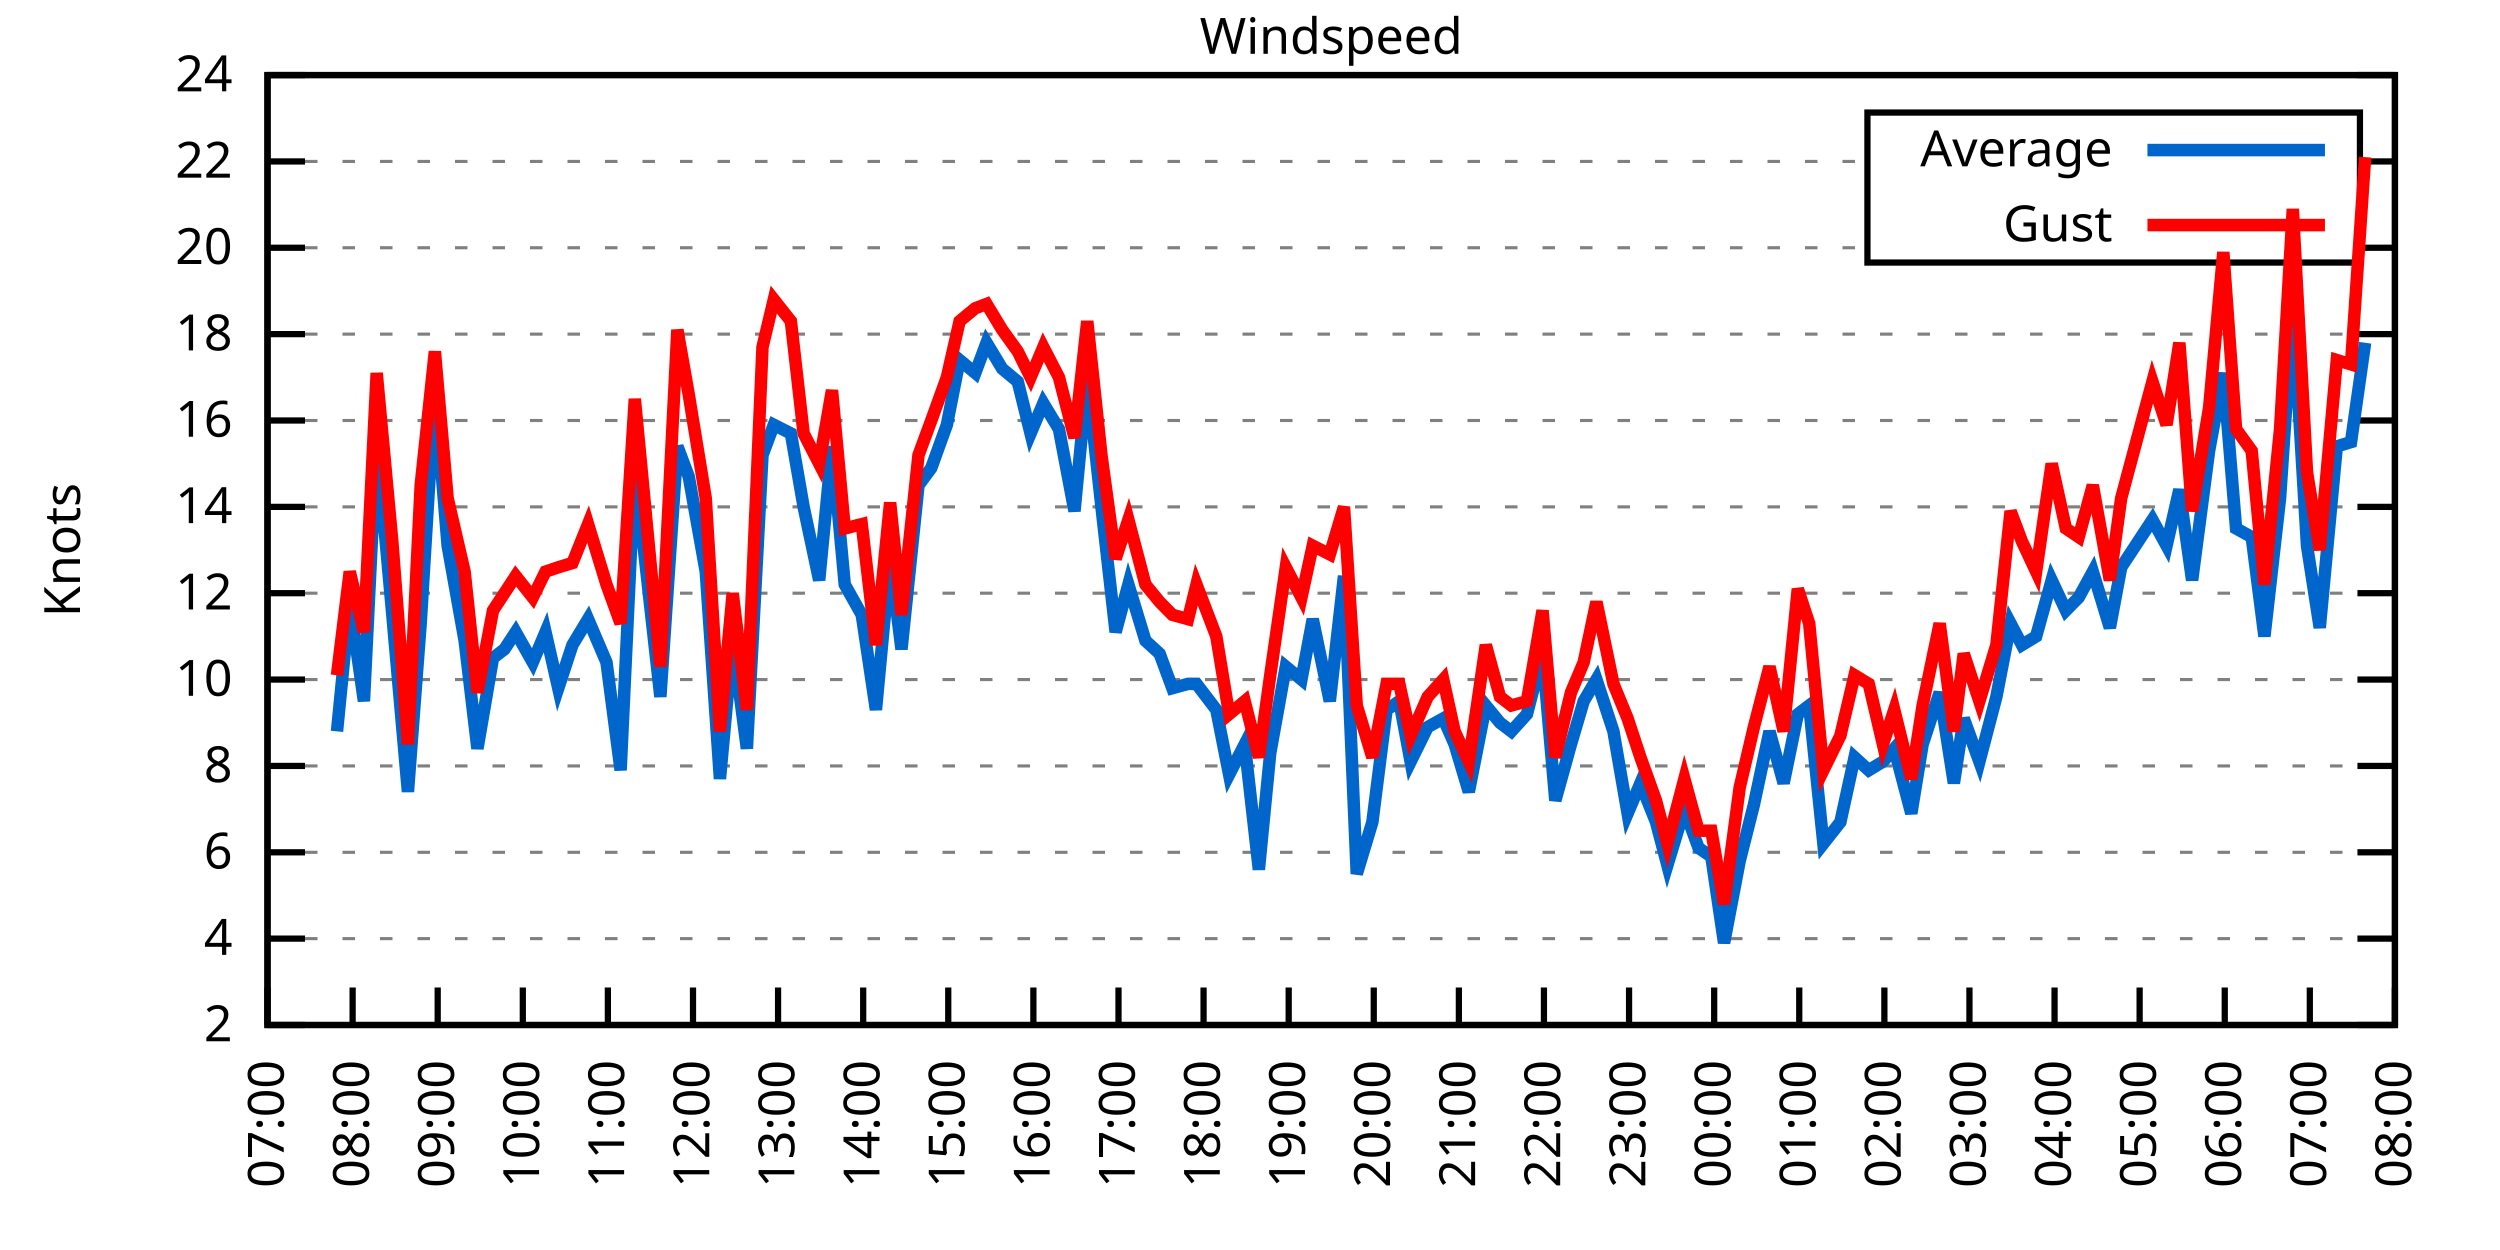
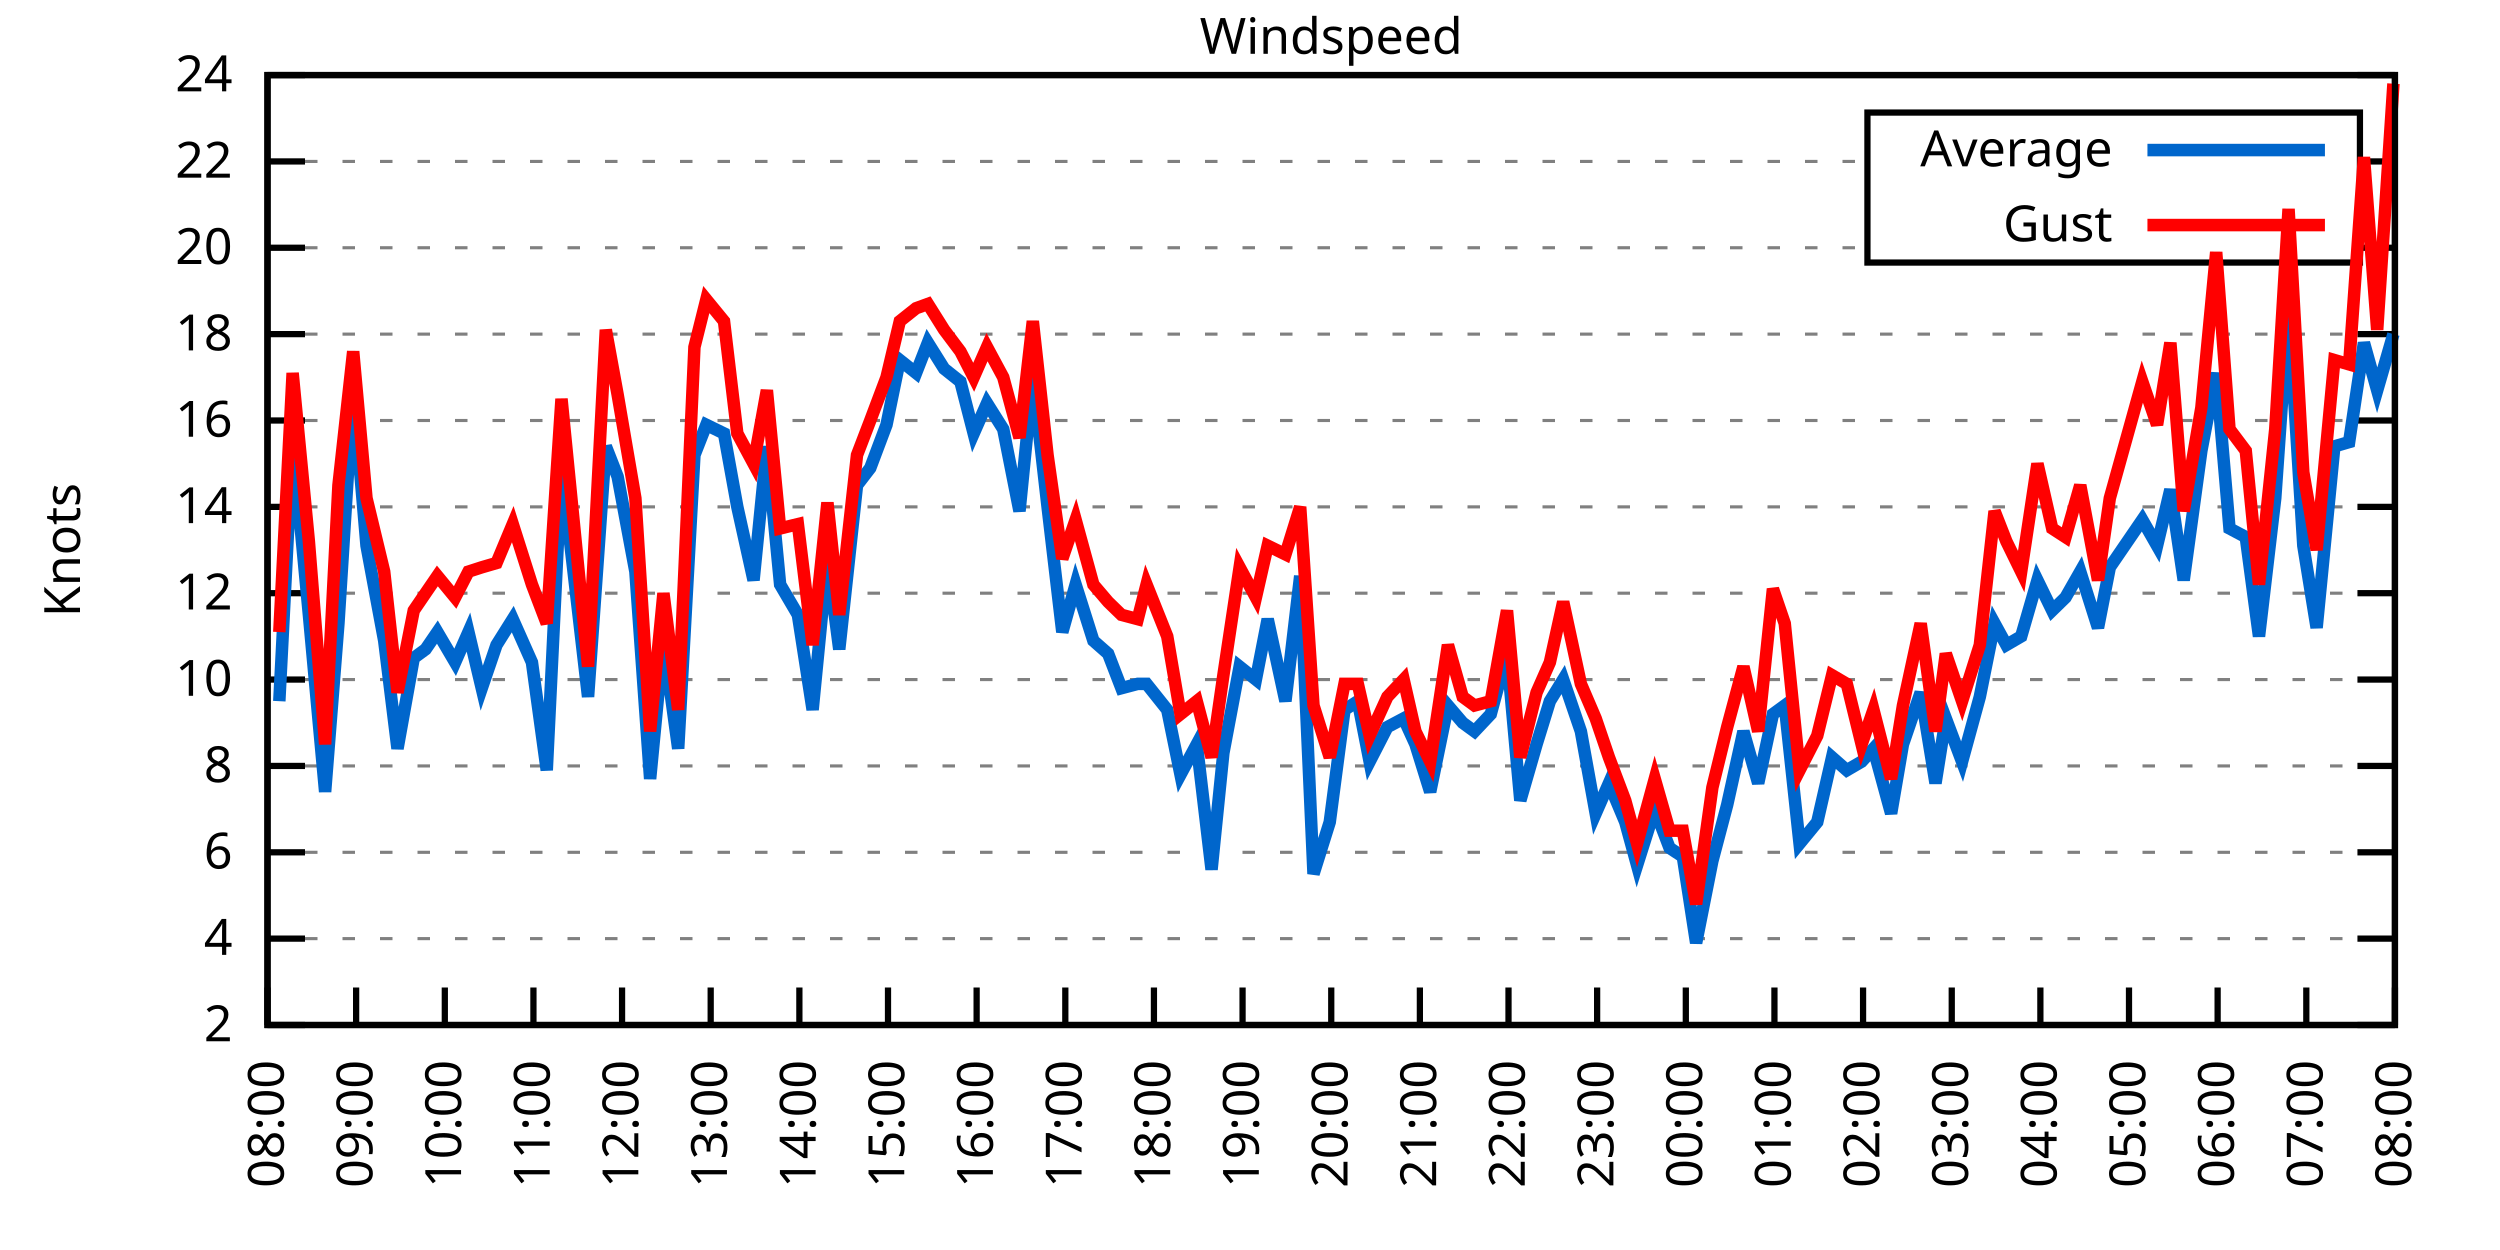
<svg xmlns="http://www.w3.org/2000/svg" xmlns:xlink="http://www.w3.org/1999/xlink" width="400" height="200" viewBox="0 0 400 200">
  <g id="gnuplot_canvas">
    <rect x="0" y="0" width="400" height="200" fill="none" />
    <defs>
      <circle id="gpDot" r="0.5" stroke-width="0.5" stroke="currentColor" />
      <path id="gpPt0" stroke-width="0.333" stroke="currentColor" d="M-1,0 h2 M0,-1 v2" />
      <path id="gpPt1" stroke-width="0.333" stroke="currentColor" d="M-1,-1 L1,1 M1,-1 L-1,1" />
      <path id="gpPt2" stroke-width="0.333" stroke="currentColor" d="M-1,0 L1,0 M0,-1 L0,1 M-1,-1 L1,1 M-1,1 L1,-1" />
      <rect id="gpPt3" stroke-width="0.333" stroke="currentColor" x="-1" y="-1" width="2" height="2" />
      <rect id="gpPt4" stroke-width="0.333" stroke="currentColor" fill="currentColor" x="-1" y="-1" width="2" height="2" />
      <circle id="gpPt5" stroke-width="0.333" stroke="currentColor" cx="0" cy="0" r="1" />
      <use xlink:href="#gpPt5" id="gpPt6" fill="currentColor" stroke="none" />
      <path id="gpPt7" stroke-width="0.333" stroke="currentColor" d="M0,-1.33 L-1.33,0.67 L1.33,0.67 z" />
      <use xlink:href="#gpPt7" id="gpPt8" fill="currentColor" stroke="none" />
      <use xlink:href="#gpPt7" id="gpPt9" stroke="currentColor" transform="rotate(180)" />
      <use xlink:href="#gpPt9" id="gpPt10" fill="currentColor" stroke="none" />
      <use xlink:href="#gpPt3" id="gpPt11" stroke="currentColor" transform="rotate(45)" />
      <use xlink:href="#gpPt11" id="gpPt12" fill="currentColor" stroke="none" />
      <path id="gpPt13" stroke-width="0.333" stroke="currentColor" d="M0,1.330 L1.265,0.411 L0.782,-1.067 L-0.782,-1.076 L-1.265,0.411 z" />
      <use xlink:href="#gpPt13" id="gpPt14" fill="currentColor" stroke="none" />
      <filter id="textbox" filterUnits="objectBoundingBox" x="0" y="0" height="1" width="1">
        <feFlood flood-color="white" flood-opacity="1" result="bgnd" />
        <feComposite in="SourceGraphic" in2="bgnd" operator="atop" />
      </filter>
      <filter id="greybox" filterUnits="objectBoundingBox" x="0" y="0" height="1" width="1">
        <feFlood flood-color="lightgrey" flood-opacity="1" result="grey" />
        <feComposite in="SourceGraphic" in2="grey" operator="atop" />
      </filter>
    </defs>
    <g fill="none" color="white" stroke="currentColor" stroke-width="1.00" stroke-linecap="butt" stroke-linejoin="miter">
</g>
    <g fill="none" color="black" stroke="currentColor" stroke-width="1.00" stroke-linecap="butt" stroke-linejoin="miter">
      <g stroke="none" shape-rendering="crispEdges">
        <polygon fill="rgb(255, 255, 255)" points="42.80,164.00 383.18,164.00 383.18,12.02 42.80,12.02 " />
      </g>
    </g>
    <g fill="none" color="black" stroke="currentColor" stroke-width="1.00" stroke-linecap="butt" stroke-linejoin="miter">
</g>
    <g fill="none" color="black" stroke="black" stroke-width="0.50" stroke-linecap="butt" stroke-linejoin="miter">
</g>
    <g fill="none" color="gray" stroke="currentColor" stroke-width="0.50" stroke-linecap="butt" stroke-linejoin="miter">
      <path stroke="gray" stroke-dasharray="2,4" class="gridline" d="M42.80,164.00 L383.19,164.00  " />
    </g>
    <g fill="none" color="gray" stroke="gray" stroke-width="1.00" stroke-linecap="butt" stroke-linejoin="miter">
</g>
    <g fill="none" color="black" stroke="currentColor" stroke-width="1.00" stroke-linecap="butt" stroke-linejoin="miter">
      <path stroke="black" d="M42.80,164.00 L48.80,164.00 M383.19,164.00 L377.19,164.00  " />
      <g transform="translate(37.20,166.60)" stroke="none" fill="black" font-family="Sans" font-size="8.00" text-anchor="end">
        <text>
          <tspan font-family="Sans"> 2</tspan>
        </text>
      </g>
    </g>
    <g fill="none" color="black" stroke="currentColor" stroke-width="1.00" stroke-linecap="butt" stroke-linejoin="miter">
</g>
    <g fill="none" color="black" stroke="black" stroke-width="0.50" stroke-linecap="butt" stroke-linejoin="miter">
</g>
    <g fill="none" color="gray" stroke="currentColor" stroke-width="0.50" stroke-linecap="butt" stroke-linejoin="miter">
      <path stroke="gray" stroke-dasharray="2,4" class="gridline" d="M42.80,150.18 L383.19,150.18  " />
    </g>
    <g fill="none" color="gray" stroke="gray" stroke-width="1.00" stroke-linecap="butt" stroke-linejoin="miter">
</g>
    <g fill="none" color="black" stroke="currentColor" stroke-width="1.00" stroke-linecap="butt" stroke-linejoin="miter">
      <path stroke="black" d="M42.80,150.18 L48.80,150.18 M383.19,150.18 L377.19,150.18  " />
      <g transform="translate(37.20,152.78)" stroke="none" fill="black" font-family="Sans" font-size="8.00" text-anchor="end">
        <text>
          <tspan font-family="Sans"> 4</tspan>
        </text>
      </g>
    </g>
    <g fill="none" color="black" stroke="currentColor" stroke-width="1.00" stroke-linecap="butt" stroke-linejoin="miter">
</g>
    <g fill="none" color="black" stroke="black" stroke-width="0.50" stroke-linecap="butt" stroke-linejoin="miter">
</g>
    <g fill="none" color="gray" stroke="currentColor" stroke-width="0.50" stroke-linecap="butt" stroke-linejoin="miter">
      <path stroke="gray" stroke-dasharray="2,4" class="gridline" d="M42.80,136.37 L383.19,136.37  " />
    </g>
    <g fill="none" color="gray" stroke="gray" stroke-width="1.00" stroke-linecap="butt" stroke-linejoin="miter">
</g>
    <g fill="none" color="black" stroke="currentColor" stroke-width="1.00" stroke-linecap="butt" stroke-linejoin="miter">
      <path stroke="black" d="M42.80,136.37 L48.80,136.37 M383.19,136.37 L377.19,136.37  " />
      <g transform="translate(37.20,138.97)" stroke="none" fill="black" font-family="Sans" font-size="8.00" text-anchor="end">
        <text>
          <tspan font-family="Sans"> 6</tspan>
        </text>
      </g>
    </g>
    <g fill="none" color="black" stroke="currentColor" stroke-width="1.00" stroke-linecap="butt" stroke-linejoin="miter">
</g>
    <g fill="none" color="black" stroke="black" stroke-width="0.50" stroke-linecap="butt" stroke-linejoin="miter">
</g>
    <g fill="none" color="gray" stroke="currentColor" stroke-width="0.50" stroke-linecap="butt" stroke-linejoin="miter">
      <path stroke="gray" stroke-dasharray="2,4" class="gridline" d="M42.80,122.55 L383.19,122.55  " />
    </g>
    <g fill="none" color="gray" stroke="gray" stroke-width="1.00" stroke-linecap="butt" stroke-linejoin="miter">
</g>
    <g fill="none" color="black" stroke="currentColor" stroke-width="1.00" stroke-linecap="butt" stroke-linejoin="miter">
      <path stroke="black" d="M42.80,122.55 L48.80,122.55 M383.19,122.55 L377.19,122.55  " />
      <g transform="translate(37.20,125.15)" stroke="none" fill="black" font-family="Sans" font-size="8.00" text-anchor="end">
        <text>
          <tspan font-family="Sans"> 8</tspan>
        </text>
      </g>
    </g>
    <g fill="none" color="black" stroke="currentColor" stroke-width="1.00" stroke-linecap="butt" stroke-linejoin="miter">
</g>
    <g fill="none" color="black" stroke="black" stroke-width="0.50" stroke-linecap="butt" stroke-linejoin="miter">
</g>
    <g fill="none" color="gray" stroke="currentColor" stroke-width="0.50" stroke-linecap="butt" stroke-linejoin="miter">
      <path stroke="gray" stroke-dasharray="2,4" class="gridline" d="M42.80,108.73 L383.19,108.73  " />
    </g>
    <g fill="none" color="gray" stroke="gray" stroke-width="1.00" stroke-linecap="butt" stroke-linejoin="miter">
</g>
    <g fill="none" color="black" stroke="currentColor" stroke-width="1.00" stroke-linecap="butt" stroke-linejoin="miter">
      <path stroke="black" d="M42.80,108.73 L48.80,108.73 M383.19,108.73 L377.19,108.73  " />
      <g transform="translate(37.20,111.33)" stroke="none" fill="black" font-family="Sans" font-size="8.00" text-anchor="end">
        <text>
          <tspan font-family="Sans"> 10</tspan>
        </text>
      </g>
    </g>
    <g fill="none" color="black" stroke="currentColor" stroke-width="1.00" stroke-linecap="butt" stroke-linejoin="miter">
</g>
    <g fill="none" color="black" stroke="black" stroke-width="0.50" stroke-linecap="butt" stroke-linejoin="miter">
</g>
    <g fill="none" color="gray" stroke="currentColor" stroke-width="0.50" stroke-linecap="butt" stroke-linejoin="miter">
      <path stroke="gray" stroke-dasharray="2,4" class="gridline" d="M42.80,94.91 L383.19,94.91  " />
    </g>
    <g fill="none" color="gray" stroke="gray" stroke-width="1.00" stroke-linecap="butt" stroke-linejoin="miter">
</g>
    <g fill="none" color="black" stroke="currentColor" stroke-width="1.00" stroke-linecap="butt" stroke-linejoin="miter">
      <path stroke="black" d="M42.80,94.91 L48.80,94.91 M383.19,94.91 L377.19,94.91  " />
      <g transform="translate(37.20,97.51)" stroke="none" fill="black" font-family="Sans" font-size="8.00" text-anchor="end">
        <text>
          <tspan font-family="Sans"> 12</tspan>
        </text>
      </g>
    </g>
    <g fill="none" color="black" stroke="currentColor" stroke-width="1.00" stroke-linecap="butt" stroke-linejoin="miter">
</g>
    <g fill="none" color="black" stroke="black" stroke-width="0.50" stroke-linecap="butt" stroke-linejoin="miter">
</g>
    <g fill="none" color="gray" stroke="currentColor" stroke-width="0.50" stroke-linecap="butt" stroke-linejoin="miter">
      <path stroke="gray" stroke-dasharray="2,4" class="gridline" d="M42.80,81.10 L383.19,81.10  " />
    </g>
    <g fill="none" color="gray" stroke="gray" stroke-width="1.00" stroke-linecap="butt" stroke-linejoin="miter">
</g>
    <g fill="none" color="black" stroke="currentColor" stroke-width="1.00" stroke-linecap="butt" stroke-linejoin="miter">
      <path stroke="black" d="M42.80,81.10 L48.80,81.10 M383.19,81.10 L377.19,81.10  " />
      <g transform="translate(37.20,83.70)" stroke="none" fill="black" font-family="Sans" font-size="8.00" text-anchor="end">
        <text>
          <tspan font-family="Sans"> 14</tspan>
        </text>
      </g>
    </g>
    <g fill="none" color="black" stroke="currentColor" stroke-width="1.00" stroke-linecap="butt" stroke-linejoin="miter">
</g>
    <g fill="none" color="black" stroke="black" stroke-width="0.50" stroke-linecap="butt" stroke-linejoin="miter">
</g>
    <g fill="none" color="gray" stroke="currentColor" stroke-width="0.50" stroke-linecap="butt" stroke-linejoin="miter">
      <path stroke="gray" stroke-dasharray="2,4" class="gridline" d="M42.80,67.28 L383.19,67.28  " />
    </g>
    <g fill="none" color="gray" stroke="gray" stroke-width="1.00" stroke-linecap="butt" stroke-linejoin="miter">
</g>
    <g fill="none" color="black" stroke="currentColor" stroke-width="1.00" stroke-linecap="butt" stroke-linejoin="miter">
      <path stroke="black" d="M42.80,67.28 L48.80,67.28 M383.19,67.28 L377.19,67.28  " />
      <g transform="translate(37.20,69.88)" stroke="none" fill="black" font-family="Sans" font-size="8.00" text-anchor="end">
        <text>
          <tspan font-family="Sans"> 16</tspan>
        </text>
      </g>
    </g>
    <g fill="none" color="black" stroke="currentColor" stroke-width="1.00" stroke-linecap="butt" stroke-linejoin="miter">
</g>
    <g fill="none" color="black" stroke="black" stroke-width="0.50" stroke-linecap="butt" stroke-linejoin="miter">
</g>
    <g fill="none" color="gray" stroke="currentColor" stroke-width="0.50" stroke-linecap="butt" stroke-linejoin="miter">
      <path stroke="gray" stroke-dasharray="2,4" class="gridline" d="M42.80,53.46 L383.19,53.46  " />
    </g>
    <g fill="none" color="gray" stroke="gray" stroke-width="1.00" stroke-linecap="butt" stroke-linejoin="miter">
</g>
    <g fill="none" color="black" stroke="currentColor" stroke-width="1.00" stroke-linecap="butt" stroke-linejoin="miter">
      <path stroke="black" d="M42.80,53.46 L48.80,53.46 M383.19,53.46 L377.19,53.46  " />
      <g transform="translate(37.20,56.06)" stroke="none" fill="black" font-family="Sans" font-size="8.00" text-anchor="end">
        <text>
          <tspan font-family="Sans"> 18</tspan>
        </text>
      </g>
    </g>
    <g fill="none" color="black" stroke="currentColor" stroke-width="1.00" stroke-linecap="butt" stroke-linejoin="miter">
</g>
    <g fill="none" color="black" stroke="black" stroke-width="0.50" stroke-linecap="butt" stroke-linejoin="miter">
</g>
    <g fill="none" color="gray" stroke="currentColor" stroke-width="0.50" stroke-linecap="butt" stroke-linejoin="miter">
      <path stroke="gray" stroke-dasharray="2,4" class="gridline" d="M42.80,39.64 L298.79,39.64 M377.59,39.64 L383.19,39.64  " />
    </g>
    <g fill="none" color="gray" stroke="gray" stroke-width="1.00" stroke-linecap="butt" stroke-linejoin="miter">
</g>
    <g fill="none" color="black" stroke="currentColor" stroke-width="1.00" stroke-linecap="butt" stroke-linejoin="miter">
      <path stroke="black" d="M42.80,39.64 L48.80,39.64 M383.19,39.64 L377.19,39.64  " />
      <g transform="translate(37.20,42.24)" stroke="none" fill="black" font-family="Sans" font-size="8.00" text-anchor="end">
        <text>
          <tspan font-family="Sans"> 20</tspan>
        </text>
      </g>
    </g>
    <g fill="none" color="black" stroke="currentColor" stroke-width="1.00" stroke-linecap="butt" stroke-linejoin="miter">
</g>
    <g fill="none" color="black" stroke="black" stroke-width="0.50" stroke-linecap="butt" stroke-linejoin="miter">
</g>
    <g fill="none" color="gray" stroke="currentColor" stroke-width="0.50" stroke-linecap="butt" stroke-linejoin="miter">
      <path stroke="gray" stroke-dasharray="2,4" class="gridline" d="M42.80,25.83 L298.79,25.83 M377.59,25.83 L383.19,25.83  " />
    </g>
    <g fill="none" color="gray" stroke="gray" stroke-width="1.00" stroke-linecap="butt" stroke-linejoin="miter">
</g>
    <g fill="none" color="black" stroke="currentColor" stroke-width="1.00" stroke-linecap="butt" stroke-linejoin="miter">
      <path stroke="black" d="M42.80,25.83 L48.80,25.83 M383.19,25.83 L377.19,25.83  " />
      <g transform="translate(37.20,28.43)" stroke="none" fill="black" font-family="Sans" font-size="8.00" text-anchor="end">
        <text>
          <tspan font-family="Sans"> 22</tspan>
        </text>
      </g>
    </g>
    <g fill="none" color="black" stroke="currentColor" stroke-width="1.00" stroke-linecap="butt" stroke-linejoin="miter">
</g>
    <g fill="none" color="black" stroke="black" stroke-width="0.50" stroke-linecap="butt" stroke-linejoin="miter">
</g>
    <g fill="none" color="gray" stroke="currentColor" stroke-width="0.50" stroke-linecap="butt" stroke-linejoin="miter">
      <path stroke="gray" stroke-dasharray="2,4" class="gridline" d="M42.80,12.01 L383.19,12.01  " />
    </g>
    <g fill="none" color="gray" stroke="gray" stroke-width="1.00" stroke-linecap="butt" stroke-linejoin="miter">
</g>
    <g fill="none" color="black" stroke="currentColor" stroke-width="1.00" stroke-linecap="butt" stroke-linejoin="miter">
      <path stroke="black" d="M42.80,12.01 L48.80,12.01 M383.19,12.01 L377.19,12.01  " />
      <g transform="translate(37.20,14.61)" stroke="none" fill="black" font-family="Sans" font-size="8.00" text-anchor="end">
        <text>
          <tspan font-family="Sans"> 24</tspan>
        </text>
      </g>
    </g>
    <g fill="none" color="black" stroke="currentColor" stroke-width="1.00" stroke-linecap="butt" stroke-linejoin="miter">
      <path stroke="black" d="M42.80,164.00 L42.80,158.00  " />
      <g transform="translate(45.40,169.60) rotate(270.00)" stroke="none" fill="black" font-family="Sans" font-size="8.00" text-anchor="end">
        <text>
-           <tspan font-family="Sans">07:00</tspan>
-         </text>
-       </g>
-     </g>
-     <g fill="none" color="black" stroke="currentColor" stroke-width="1.00" stroke-linecap="butt" stroke-linejoin="miter">
-       <path stroke="black" d="M56.42,164.00 L56.42,158.00  " />
-       <g transform="translate(59.02,169.60) rotate(270.00)" stroke="none" fill="black" font-family="Sans" font-size="8.00" text-anchor="end">
-         <text>
          <tspan font-family="Sans">08:00</tspan>
        </text>
      </g>
    </g>
    <g fill="none" color="black" stroke="currentColor" stroke-width="1.00" stroke-linecap="butt" stroke-linejoin="miter">
-       <path stroke="black" d="M70.03,164.00 L70.03,158.00  " />
-       <g transform="translate(72.63,169.60) rotate(270.00)" stroke="none" fill="black" font-family="Sans" font-size="8.00" text-anchor="end">
+       <path stroke="black" d="M56.98,164.00 L56.98,158.00  " />
+       <g transform="translate(59.58,169.60) rotate(270.00)" stroke="none" fill="black" font-family="Sans" font-size="8.00" text-anchor="end">
        <text>
          <tspan font-family="Sans">09:00</tspan>
        </text>
      </g>
    </g>
    <g fill="none" color="black" stroke="currentColor" stroke-width="1.00" stroke-linecap="butt" stroke-linejoin="miter">
-       <path stroke="black" d="M83.65,164.00 L83.65,158.00  " />
-       <g transform="translate(86.25,169.60) rotate(270.00)" stroke="none" fill="black" font-family="Sans" font-size="8.00" text-anchor="end">
+       <path stroke="black" d="M71.17,164.00 L71.17,158.00  " />
+       <g transform="translate(73.77,169.60) rotate(270.00)" stroke="none" fill="black" font-family="Sans" font-size="8.00" text-anchor="end">
        <text>
          <tspan font-family="Sans">10:00</tspan>
        </text>
      </g>
    </g>
    <g fill="none" color="black" stroke="currentColor" stroke-width="1.00" stroke-linecap="butt" stroke-linejoin="miter">
-       <path stroke="black" d="M97.26,164.00 L97.26,158.00  " />
-       <g transform="translate(99.86,169.60) rotate(270.00)" stroke="none" fill="black" font-family="Sans" font-size="8.00" text-anchor="end">
+       <path stroke="black" d="M85.35,164.00 L85.35,158.00  " />
+       <g transform="translate(87.95,169.60) rotate(270.00)" stroke="none" fill="black" font-family="Sans" font-size="8.00" text-anchor="end">
        <text>
          <tspan font-family="Sans">11:00</tspan>
        </text>
      </g>
    </g>
    <g fill="none" color="black" stroke="currentColor" stroke-width="1.00" stroke-linecap="butt" stroke-linejoin="miter">
-       <path stroke="black" d="M110.88,164.00 L110.88,158.00  " />
-       <g transform="translate(113.48,169.60) rotate(270.00)" stroke="none" fill="black" font-family="Sans" font-size="8.00" text-anchor="end">
+       <path stroke="black" d="M99.53,164.00 L99.53,158.00  " />
+       <g transform="translate(102.13,169.60) rotate(270.00)" stroke="none" fill="black" font-family="Sans" font-size="8.00" text-anchor="end">
        <text>
          <tspan font-family="Sans">12:00</tspan>
        </text>
      </g>
    </g>
    <g fill="none" color="black" stroke="currentColor" stroke-width="1.00" stroke-linecap="butt" stroke-linejoin="miter">
-       <path stroke="black" d="M124.49,164.00 L124.49,158.00  " />
-       <g transform="translate(127.09,169.60) rotate(270.00)" stroke="none" fill="black" font-family="Sans" font-size="8.00" text-anchor="end">
+       <path stroke="black" d="M113.71,164.00 L113.71,158.00  " />
+       <g transform="translate(116.31,169.60) rotate(270.00)" stroke="none" fill="black" font-family="Sans" font-size="8.00" text-anchor="end">
        <text>
          <tspan font-family="Sans">13:00</tspan>
        </text>
      </g>
    </g>
    <g fill="none" color="black" stroke="currentColor" stroke-width="1.00" stroke-linecap="butt" stroke-linejoin="miter">
-       <path stroke="black" d="M138.11,164.00 L138.11,158.00  " />
-       <g transform="translate(140.71,169.60) rotate(270.00)" stroke="none" fill="black" font-family="Sans" font-size="8.00" text-anchor="end">
+       <path stroke="black" d="M127.90,164.00 L127.90,158.00  " />
+       <g transform="translate(130.50,169.60) rotate(270.00)" stroke="none" fill="black" font-family="Sans" font-size="8.00" text-anchor="end">
        <text>
          <tspan font-family="Sans">14:00</tspan>
        </text>
      </g>
    </g>
    <g fill="none" color="black" stroke="currentColor" stroke-width="1.00" stroke-linecap="butt" stroke-linejoin="miter">
-       <path stroke="black" d="M151.72,164.00 L151.72,158.00  " />
-       <g transform="translate(154.32,169.60) rotate(270.00)" stroke="none" fill="black" font-family="Sans" font-size="8.00" text-anchor="end">
+       <path stroke="black" d="M142.08,164.00 L142.08,158.00  " />
+       <g transform="translate(144.68,169.60) rotate(270.00)" stroke="none" fill="black" font-family="Sans" font-size="8.00" text-anchor="end">
        <text>
          <tspan font-family="Sans">15:00</tspan>
        </text>
      </g>
    </g>
    <g fill="none" color="black" stroke="currentColor" stroke-width="1.00" stroke-linecap="butt" stroke-linejoin="miter">
-       <path stroke="black" d="M165.34,164.00 L165.34,158.00  " />
-       <g transform="translate(167.94,169.60) rotate(270.00)" stroke="none" fill="black" font-family="Sans" font-size="8.00" text-anchor="end">
+       <path stroke="black" d="M156.26,164.00 L156.26,158.00  " />
+       <g transform="translate(158.86,169.60) rotate(270.00)" stroke="none" fill="black" font-family="Sans" font-size="8.00" text-anchor="end">
        <text>
          <tspan font-family="Sans">16:00</tspan>
        </text>
      </g>
    </g>
    <g fill="none" color="black" stroke="currentColor" stroke-width="1.00" stroke-linecap="butt" stroke-linejoin="miter">
-       <path stroke="black" d="M178.96,164.00 L178.96,158.00  " />
-       <g transform="translate(181.56,169.60) rotate(270.00)" stroke="none" fill="black" font-family="Sans" font-size="8.00" text-anchor="end">
+       <path stroke="black" d="M170.45,164.00 L170.45,158.00  " />
+       <g transform="translate(173.05,169.60) rotate(270.00)" stroke="none" fill="black" font-family="Sans" font-size="8.00" text-anchor="end">
        <text>
          <tspan font-family="Sans">17:00</tspan>
        </text>
      </g>
    </g>
    <g fill="none" color="black" stroke="currentColor" stroke-width="1.00" stroke-linecap="butt" stroke-linejoin="miter">
-       <path stroke="black" d="M192.57,164.00 L192.57,158.00  " />
-       <g transform="translate(195.17,169.60) rotate(270.00)" stroke="none" fill="black" font-family="Sans" font-size="8.00" text-anchor="end">
+       <path stroke="black" d="M184.63,164.00 L184.63,158.00  " />
+       <g transform="translate(187.23,169.60) rotate(270.00)" stroke="none" fill="black" font-family="Sans" font-size="8.00" text-anchor="end">
        <text>
          <tspan font-family="Sans">18:00</tspan>
        </text>
      </g>
    </g>
    <g fill="none" color="black" stroke="currentColor" stroke-width="1.00" stroke-linecap="butt" stroke-linejoin="miter">
-       <path stroke="black" d="M206.19,164.00 L206.19,158.00  " />
-       <g transform="translate(208.79,169.60) rotate(270.00)" stroke="none" fill="black" font-family="Sans" font-size="8.00" text-anchor="end">
+       <path stroke="black" d="M198.81,164.00 L198.81,158.00  " />
+       <g transform="translate(201.41,169.60) rotate(270.00)" stroke="none" fill="black" font-family="Sans" font-size="8.00" text-anchor="end">
        <text>
          <tspan font-family="Sans">19:00</tspan>
        </text>
      </g>
    </g>
    <g fill="none" color="black" stroke="currentColor" stroke-width="1.00" stroke-linecap="butt" stroke-linejoin="miter">
-       <path stroke="black" d="M219.80,164.00 L219.80,158.00  " />
-       <g transform="translate(222.40,169.60) rotate(270.00)" stroke="none" fill="black" font-family="Sans" font-size="8.00" text-anchor="end">
+       <path stroke="black" d="M213.00,164.00 L213.00,158.00  " />
+       <g transform="translate(215.60,169.60) rotate(270.00)" stroke="none" fill="black" font-family="Sans" font-size="8.00" text-anchor="end">
        <text>
          <tspan font-family="Sans">20:00</tspan>
        </text>
      </g>
    </g>
    <g fill="none" color="black" stroke="currentColor" stroke-width="1.00" stroke-linecap="butt" stroke-linejoin="miter">
-       <path stroke="black" d="M233.42,164.00 L233.42,158.00  " />
-       <g transform="translate(236.02,169.60) rotate(270.00)" stroke="none" fill="black" font-family="Sans" font-size="8.00" text-anchor="end">
+       <path stroke="black" d="M227.18,164.00 L227.18,158.00  " />
+       <g transform="translate(229.78,169.60) rotate(270.00)" stroke="none" fill="black" font-family="Sans" font-size="8.00" text-anchor="end">
        <text>
          <tspan font-family="Sans">21:00</tspan>
        </text>
      </g>
    </g>
    <g fill="none" color="black" stroke="currentColor" stroke-width="1.00" stroke-linecap="butt" stroke-linejoin="miter">
-       <path stroke="black" d="M247.03,164.00 L247.03,158.00  " />
-       <g transform="translate(249.63,169.60) rotate(270.00)" stroke="none" fill="black" font-family="Sans" font-size="8.00" text-anchor="end">
+       <path stroke="black" d="M241.36,164.00 L241.36,158.00  " />
+       <g transform="translate(243.96,169.60) rotate(270.00)" stroke="none" fill="black" font-family="Sans" font-size="8.00" text-anchor="end">
        <text>
          <tspan font-family="Sans">22:00</tspan>
        </text>
      </g>
    </g>
    <g fill="none" color="black" stroke="currentColor" stroke-width="1.00" stroke-linecap="butt" stroke-linejoin="miter">
-       <path stroke="black" d="M260.65,164.00 L260.65,158.00  " />
-       <g transform="translate(263.25,169.60) rotate(270.00)" stroke="none" fill="black" font-family="Sans" font-size="8.00" text-anchor="end">
+       <path stroke="black" d="M255.54,164.00 L255.54,158.00  " />
+       <g transform="translate(258.14,169.60) rotate(270.00)" stroke="none" fill="black" font-family="Sans" font-size="8.00" text-anchor="end">
        <text>
          <tspan font-family="Sans">23:00</tspan>
        </text>
      </g>
    </g>
    <g fill="none" color="black" stroke="currentColor" stroke-width="1.00" stroke-linecap="butt" stroke-linejoin="miter">
-       <path stroke="black" d="M274.27,164.00 L274.27,158.00  " />
-       <g transform="translate(276.87,169.60) rotate(270.00)" stroke="none" fill="black" font-family="Sans" font-size="8.00" text-anchor="end">
+       <path stroke="black" d="M269.73,164.00 L269.73,158.00  " />
+       <g transform="translate(272.33,169.60) rotate(270.00)" stroke="none" fill="black" font-family="Sans" font-size="8.00" text-anchor="end">
        <text>
          <tspan font-family="Sans">00:00</tspan>
        </text>
      </g>
    </g>
    <g fill="none" color="black" stroke="currentColor" stroke-width="1.00" stroke-linecap="butt" stroke-linejoin="miter">
-       <path stroke="black" d="M287.88,164.00 L287.88,158.00  " />
-       <g transform="translate(290.48,169.60) rotate(270.00)" stroke="none" fill="black" font-family="Sans" font-size="8.00" text-anchor="end">
+       <path stroke="black" d="M283.91,164.00 L283.91,158.00  " />
+       <g transform="translate(286.51,169.60) rotate(270.00)" stroke="none" fill="black" font-family="Sans" font-size="8.00" text-anchor="end">
        <text>
          <tspan font-family="Sans">01:00</tspan>
        </text>
      </g>
    </g>
    <g fill="none" color="black" stroke="currentColor" stroke-width="1.00" stroke-linecap="butt" stroke-linejoin="miter">
-       <path stroke="black" d="M301.50,164.00 L301.50,158.00  " />
-       <g transform="translate(304.10,169.60) rotate(270.00)" stroke="none" fill="black" font-family="Sans" font-size="8.00" text-anchor="end">
+       <path stroke="black" d="M298.09,164.00 L298.09,158.00  " />
+       <g transform="translate(300.69,169.60) rotate(270.00)" stroke="none" fill="black" font-family="Sans" font-size="8.00" text-anchor="end">
        <text>
          <tspan font-family="Sans">02:00</tspan>
        </text>
      </g>
    </g>
    <g fill="none" color="black" stroke="currentColor" stroke-width="1.00" stroke-linecap="butt" stroke-linejoin="miter">
-       <path stroke="black" d="M315.11,164.00 L315.11,158.00  " />
-       <g transform="translate(317.71,169.60) rotate(270.00)" stroke="none" fill="black" font-family="Sans" font-size="8.00" text-anchor="end">
+       <path stroke="black" d="M312.28,164.00 L312.28,158.00  " />
+       <g transform="translate(314.88,169.60) rotate(270.00)" stroke="none" fill="black" font-family="Sans" font-size="8.00" text-anchor="end">
        <text>
          <tspan font-family="Sans">03:00</tspan>
        </text>
      </g>
    </g>
    <g fill="none" color="black" stroke="currentColor" stroke-width="1.00" stroke-linecap="butt" stroke-linejoin="miter">
-       <path stroke="black" d="M328.73,164.00 L328.73,158.00  " />
-       <g transform="translate(331.33,169.60) rotate(270.00)" stroke="none" fill="black" font-family="Sans" font-size="8.00" text-anchor="end">
+       <path stroke="black" d="M326.46,164.00 L326.46,158.00  " />
+       <g transform="translate(329.06,169.60) rotate(270.00)" stroke="none" fill="black" font-family="Sans" font-size="8.00" text-anchor="end">
        <text>
          <tspan font-family="Sans">04:00</tspan>
        </text>
      </g>
    </g>
    <g fill="none" color="black" stroke="currentColor" stroke-width="1.00" stroke-linecap="butt" stroke-linejoin="miter">
-       <path stroke="black" d="M342.34,164.00 L342.34,158.00  " />
-       <g transform="translate(344.94,169.60) rotate(270.00)" stroke="none" fill="black" font-family="Sans" font-size="8.00" text-anchor="end">
+       <path stroke="black" d="M340.64,164.00 L340.64,158.00  " />
+       <g transform="translate(343.24,169.60) rotate(270.00)" stroke="none" fill="black" font-family="Sans" font-size="8.00" text-anchor="end">
        <text>
          <tspan font-family="Sans">05:00</tspan>
        </text>
      </g>
    </g>
    <g fill="none" color="black" stroke="currentColor" stroke-width="1.00" stroke-linecap="butt" stroke-linejoin="miter">
-       <path stroke="black" d="M355.96,164.00 L355.96,158.00  " />
-       <g transform="translate(358.56,169.60) rotate(270.00)" stroke="none" fill="black" font-family="Sans" font-size="8.00" text-anchor="end">
+       <path stroke="black" d="M354.82,164.00 L354.82,158.00  " />
+       <g transform="translate(357.42,169.60) rotate(270.00)" stroke="none" fill="black" font-family="Sans" font-size="8.00" text-anchor="end">
        <text>
          <tspan font-family="Sans">06:00</tspan>
        </text>
      </g>
    </g>
    <g fill="none" color="black" stroke="currentColor" stroke-width="1.00" stroke-linecap="butt" stroke-linejoin="miter">
-       <path stroke="black" d="M369.57,164.00 L369.57,158.00  " />
-       <g transform="translate(372.17,169.60) rotate(270.00)" stroke="none" fill="black" font-family="Sans" font-size="8.00" text-anchor="end">
+       <path stroke="black" d="M369.01,164.00 L369.01,158.00  " />
+       <g transform="translate(371.61,169.60) rotate(270.00)" stroke="none" fill="black" font-family="Sans" font-size="8.00" text-anchor="end">
        <text>
          <tspan font-family="Sans">07:00</tspan>
        </text>
      </g>
    </g>
    <g fill="none" color="black" stroke="currentColor" stroke-width="1.00" stroke-linecap="butt" stroke-linejoin="miter">
      <path stroke="black" d="M383.19,164.00 L383.19,158.00  " />
      <g transform="translate(385.79,169.60) rotate(270.00)" stroke="none" fill="black" font-family="Sans" font-size="8.00" text-anchor="end">
        <text>
          <tspan font-family="Sans">08:00</tspan>
        </text>
      </g>
    </g>
    <g fill="none" color="black" stroke="currentColor" stroke-width="1.00" stroke-linecap="butt" stroke-linejoin="miter">
</g>
    <g fill="none" color="black" stroke="currentColor" stroke-width="1.00" stroke-linecap="butt" stroke-linejoin="miter">
      <path stroke="black" d="M42.80,12.01 L42.80,164.00 L383.19,164.00 L383.19,12.01 L42.80,12.01 Z  " />
    </g>
    <g fill="none" color="black" stroke="currentColor" stroke-width="1.00" stroke-linecap="butt" stroke-linejoin="miter">
</g>
    <g fill="none" color="black" stroke="currentColor" stroke-width="1.00" stroke-linecap="butt" stroke-linejoin="miter">
      <path stroke="black" d="M298.79,42.01 L298.79,18.01 L377.59,18.01 L377.59,42.01 L298.79,42.01 Z  " />
    </g>
    <g id="Windspeed_plot_1">
      <g fill="none" color="white" stroke="black" stroke-width="2.00" stroke-linecap="butt" stroke-linejoin="miter">
</g>
      <g fill="none" color="black" stroke="currentColor" stroke-width="2.00" stroke-linecap="butt" stroke-linejoin="miter">
        <g transform="translate(337.99,26.61)" stroke="none" fill="black" font-family="Sans" font-size="8.00" text-anchor="end">
          <text>
            <tspan font-family="Sans">Average</tspan>
          </text>
        </g>
      </g>
      <g fill="none" color="black" stroke="currentColor" stroke-width="2.00" stroke-linecap="butt" stroke-linejoin="miter">
-         <path stroke="rgb(  0, 102, 204)" d="M343.59,24.01 L371.99,24.01 M53.92,117.02 L55.96,96.30 L58.23,112.19 L60.27,70.73 L62.77,98.37 L65.27,126.69   L67.31,99.75 L69.58,62.44 L71.62,87.31 L74.34,102.51 L76.39,119.78 L78.88,105.28 L80.70,103.89 L82.51,101.13   L85.24,105.97 L87.28,101.13 L89.32,110.11 L91.59,103.20 L94.09,99.06 L97.04,105.97 L99.30,123.24 L101.57,74.88   L105.66,111.49 L108.38,71.42 L110.20,76.26 L112.92,91.46 L115.19,124.62 L117.23,102.51 L119.50,119.78 L122.00,72.81   L123.81,67.97 L126.54,69.35 L128.58,81.10 L131.07,92.84 L133.12,71.42 L135.16,93.53 L137.88,98.37 L140.15,113.57   L142.42,89.39 L144.24,103.89 L146.96,77.64 L149.00,74.88 L151.50,67.97 L153.54,57.61 L156.04,59.68 L157.85,54.84   L160.35,58.99 L162.84,61.06 L164.89,69.35 L166.93,64.52 L169.43,68.66 L171.92,81.79 L173.96,60.37 L176.23,81.10   L178.50,101.13 L180.54,93.53 L183.27,102.51 L185.54,104.59 L187.58,110.11 L190.08,109.42 L191.44,109.42 L194.61,113.57   L196.66,123.93 L199.15,119.09 L201.42,139.13 L203.24,120.48 L205.73,106.66 L208.23,108.73 L210.04,99.06 L212.77,112.19   L215.04,92.15 L217.08,139.82 L219.58,131.53 L221.85,113.57 L223.89,112.19 L225.70,121.86 L228.43,116.33 L230.92,114.95   L232.74,119.09 L235.01,126.69 L237.73,112.88 L240.00,115.64 L241.81,117.02 L244.31,114.26 L246.81,104.59 L248.85,128.08   L251.35,119.09 L253.39,112.19 L255.43,108.73 L258.15,117.02 L260.42,130.15 L262.47,125.31 L264.96,131.53 L266.78,138.44   L269.50,129.46 L271.77,135.67 L273.81,137.06 L275.85,150.87 L278.35,137.75 L280.62,128.77 L283.12,117.02 L285.38,125.31   L287.65,114.26 L289.47,112.88 L291.74,134.98 L294.46,131.53 L296.73,121.17 L299.00,123.24 L301.27,121.86 L303.08,119.78   L305.81,130.15 L307.62,119.09 L310.35,110.80 L312.62,125.31 L314.20,114.95 L316.70,121.86 L319.42,111.49 L321.69,99.75   L323.51,103.20 L325.78,101.82 L328.27,92.84 L330.54,97.68 L332.59,95.60 L334.85,91.46 L337.58,100.44 L339.39,90.77   L344.39,83.17 L346.65,87.31 L348.70,78.33 L350.74,92.84 L353.46,72.12 L355.73,59.68 L357.77,84.55 L360.27,85.93   L362.31,101.82 L364.81,79.71 L366.85,49.32 L369.12,87.31 L371.16,100.44 L373.89,71.42 L376.16,70.73 L378.42,54.84    " />
+         <path stroke="rgb(  0, 102, 204)" d="M343.59,24.01 L371.99,24.01 M44.69,112.19 L46.82,70.73 L49.42,98.37 L52.02,126.69 L54.15,99.75 L56.51,62.44   L58.64,87.31 L61.47,102.51 L63.60,119.78 L66.20,105.28 L68.09,103.89 L69.98,101.13 L72.82,105.97 L74.95,101.13   L77.08,110.11 L79.44,103.20 L82.04,99.06 L85.11,105.97 L87.48,123.24 L89.84,74.88 L94.09,111.49 L96.93,71.42   L98.82,76.26 L101.66,91.46 L104.02,124.62 L106.15,102.51 L108.51,119.78 L111.11,72.81 L113.01,67.97 L115.84,69.35   L117.97,81.10 L120.57,92.84 L122.70,71.42 L124.82,93.53 L127.66,98.37 L130.02,113.57 L132.39,89.39 L134.28,103.89   L137.12,77.64 L139.24,74.88 L141.84,67.97 L143.97,57.61 L146.57,59.68 L148.46,54.84 L151.06,58.99 L153.66,61.06   L155.79,69.35 L157.92,64.52 L160.52,68.66 L163.12,81.79 L165.25,60.37 L167.61,81.10 L169.97,101.13 L172.10,93.53   L174.94,102.51 L177.30,104.59 L179.43,110.11 L182.03,109.42 L183.45,109.42 L186.76,113.57 L188.88,123.93 L191.48,119.09   L193.85,139.13 L195.74,120.48 L198.34,106.66 L200.94,108.73 L202.83,99.06 L205.67,112.19 L208.03,92.15 L210.16,139.82   L212.76,131.53 L215.12,113.57 L217.25,112.19 L219.14,121.86 L221.98,116.33 L224.58,114.95 L226.47,119.09 L228.83,126.69   L231.67,112.88 L234.03,115.64 L235.92,117.02 L238.52,114.26 L241.12,104.59 L243.25,128.08 L245.85,119.09 L247.98,112.19   L250.11,108.73 L252.94,117.02 L255.31,130.15 L257.43,125.31 L260.04,131.53 L261.93,138.44 L264.76,129.46 L267.13,135.67   L269.25,137.06 L271.38,150.87 L273.98,137.75 L276.35,128.77 L278.95,117.02 L281.31,125.31 L283.67,114.26 L285.56,112.88   L287.93,134.98 L290.76,131.53 L293.13,121.17 L295.49,123.24 L297.86,121.86 L299.75,119.78 L302.58,130.15 L304.47,119.09   L307.31,110.80 L309.68,125.31 L311.33,114.95 L313.93,121.86 L316.77,111.49 L319.13,99.75 L321.02,103.20 L323.39,101.82   L325.99,92.84 L328.35,97.68 L330.48,95.60 L332.84,91.46 L335.68,100.44 L337.57,90.77 L342.77,83.17 L345.13,87.31   L347.26,78.33 L349.39,92.84 L352.22,72.12 L354.59,59.68 L356.72,84.55 L359.32,85.93 L361.44,101.82 L364.04,79.71   L366.17,49.32 L368.53,87.31 L370.66,100.44 L373.50,71.42 L375.86,70.73 L378.23,54.84 L380.35,62.44 L382.95,53.46    " />
      </g>
    </g>
    <g id="Windspeed_plot_2">
      <g fill="none" color="black" stroke="currentColor" stroke-width="2.00" stroke-linecap="butt" stroke-linejoin="miter">
        <g transform="translate(337.99,38.61)" stroke="none" fill="black" font-family="Sans" font-size="8.00" text-anchor="end">
          <text>
            <tspan font-family="Sans">Gust</tspan>
          </text>
        </g>
      </g>
      <g fill="none" color="black" stroke="currentColor" stroke-width="2.00" stroke-linecap="butt" stroke-linejoin="miter">
-         <path stroke="rgb(255,   0,   0)" d="M343.59,36.01 L371.99,36.01 M53.92,108.04 L55.96,91.46 L58.23,101.13 L60.27,59.68 L62.77,86.62 L65.27,119.09   L67.31,77.64 L69.58,56.23 L71.62,79.71 L74.34,91.46 L76.39,110.80 L78.88,97.68 L80.70,94.91 L82.51,92.15   L85.24,95.60 L87.28,91.46 L89.32,90.77 L91.59,90.08 L94.09,83.86 L97.04,93.53 L99.30,99.75 L101.57,63.82   L105.66,106.66 L108.38,52.77 L110.20,63.13 L112.92,79.71 L115.19,117.02 L117.23,94.91 L119.50,113.57 L122.00,55.53   L123.81,47.93 L126.54,51.39 L128.58,69.35 L131.07,74.19 L133.12,62.44 L135.16,84.55 L137.88,83.86 L140.15,103.20   L142.42,80.41 L144.24,98.37 L146.96,72.81 L149.00,67.28 L151.50,60.37 L153.54,51.39 L156.04,49.32 L157.85,48.63   L160.35,52.77 L162.84,56.23 L164.89,60.37 L166.93,55.53 L169.43,60.37 L171.92,70.04 L173.96,51.39 L176.23,72.81   L178.50,89.39 L180.54,83.17 L183.27,93.53 L185.54,96.30 L187.58,98.37 L190.08,99.06 L191.44,93.53 L194.61,101.82   L196.66,114.26 L199.15,112.19 L201.42,121.17 L203.24,108.04 L205.73,90.77 L208.23,95.60 L210.04,87.31 L212.77,88.70   L215.04,81.10 L217.08,112.88 L219.58,121.17 L221.85,109.42 L223.89,109.42 L225.70,117.71 L228.43,111.49 L230.92,108.73   L232.74,117.02 L235.01,121.86 L237.73,103.20 L240.00,111.49 L241.81,112.88 L244.31,112.19 L246.81,97.68 L248.85,121.17   L251.35,110.80 L253.39,105.97 L255.43,96.30 L258.15,109.42 L260.42,114.95 L262.47,121.17 L264.96,128.08 L266.78,134.98   L269.50,124.62 L271.77,132.91 L273.81,132.91 L275.85,144.66 L278.35,126.00 L280.62,116.33 L283.12,106.66 L285.38,117.02   L287.65,94.22 L289.47,99.75 L291.74,123.24 L294.46,117.71 L296.73,108.04 L299.00,109.42 L301.27,119.09 L303.08,113.57   L305.81,124.62 L307.62,112.88 L310.35,99.75 L312.62,117.02 L314.20,104.59 L316.70,112.19 L319.42,103.20 L321.69,81.79   L323.51,86.62 L325.78,91.46 L328.27,74.19 L330.54,84.55 L332.59,85.93 L334.85,77.64 L337.58,92.84 L339.39,79.71   L344.39,61.06 L346.65,67.97 L348.70,54.84 L350.74,81.79 L353.46,65.21 L355.73,40.34 L357.77,68.66 L360.27,72.12   L362.31,93.53 L364.81,68.66 L366.85,33.43 L369.12,75.57 L371.16,88.00 L373.89,57.61 L376.16,58.30 L378.42,25.14    " />
+         <path stroke="rgb(255,   0,   0)" d="M343.59,36.01 L371.99,36.01 M44.69,101.13 L46.82,59.68 L49.42,86.62 L52.02,119.09 L54.15,77.64 L56.51,56.23   L58.64,79.71 L61.47,91.46 L63.60,110.80 L66.20,97.68 L68.09,94.91 L69.98,92.15 L72.82,95.60 L74.95,91.46   L77.08,90.77 L79.44,90.08 L82.04,83.86 L85.11,93.53 L87.48,99.75 L89.84,63.82 L94.09,106.66 L96.93,52.77   L98.82,63.13 L101.66,79.71 L104.02,117.02 L106.15,94.91 L108.51,113.57 L111.11,55.53 L113.01,47.93 L115.84,51.39   L117.97,69.35 L120.57,74.19 L122.70,62.44 L124.82,84.55 L127.66,83.86 L130.02,103.20 L132.39,80.41 L134.28,98.37   L137.12,72.81 L139.24,67.28 L141.84,60.37 L143.97,51.39 L146.57,49.32 L148.46,48.63 L151.06,52.77 L153.66,56.23   L155.79,60.37 L157.92,55.53 L160.52,60.37 L163.12,70.04 L165.25,51.39 L167.61,72.81 L169.97,89.39 L172.10,83.17   L174.94,93.53 L177.30,96.30 L179.43,98.37 L182.03,99.06 L183.45,93.53 L186.76,101.82 L188.88,114.26 L191.48,112.19   L193.85,121.17 L195.74,108.04 L198.34,90.77 L200.94,95.60 L202.83,87.31 L205.67,88.70 L208.03,81.10 L210.16,112.88   L212.76,121.17 L215.12,109.42 L217.25,109.42 L219.14,117.71 L221.98,111.49 L224.58,108.73 L226.47,117.02 L228.83,121.86   L231.67,103.20 L234.03,111.49 L235.92,112.88 L238.52,112.19 L241.12,97.68 L243.25,121.17 L245.85,110.80 L247.98,105.97   L250.11,96.30 L252.94,109.42 L255.31,114.95 L257.43,121.17 L260.04,128.08 L261.93,134.98 L264.76,124.62 L267.13,132.91   L269.25,132.91 L271.38,144.66 L273.98,126.00 L276.35,116.33 L278.95,106.66 L281.31,117.02 L283.67,94.22 L285.56,99.75   L287.93,123.24 L290.76,117.71 L293.13,108.04 L295.49,109.42 L297.86,119.09 L299.75,113.57 L302.58,124.62 L304.47,112.88   L307.31,99.75 L309.68,117.02 L311.33,104.59 L313.93,112.19 L316.77,103.20 L319.13,81.79 L321.02,86.62 L323.39,91.46   L325.99,74.19 L328.35,84.55 L330.48,85.93 L332.84,77.64 L335.68,92.84 L337.57,79.71 L342.77,61.06 L345.13,67.97   L347.26,54.84 L349.39,81.79 L352.22,65.21 L354.59,40.34 L356.72,68.66 L359.32,72.12 L361.44,93.53 L364.04,68.66   L366.17,33.43 L368.53,75.57 L370.66,88.00 L373.50,57.61 L375.86,58.30 L378.23,25.14 L380.35,52.77 L382.95,13.39    " />
      </g>
    </g>
    <g fill="none" color="black" stroke="currentColor" stroke-width="2.00" stroke-linecap="butt" stroke-linejoin="miter">
</g>
    <g fill="none" color="black" stroke="black" stroke-width="1.00" stroke-linecap="butt" stroke-linejoin="miter">
</g>
    <g fill="none" color="black" stroke="currentColor" stroke-width="1.00" stroke-linecap="butt" stroke-linejoin="miter">
      <path stroke="black" d="M42.80,12.01 L42.80,164.00 L383.19,164.00 L383.19,12.01 L42.80,12.01 Z  " />
      <g transform="translate(12.80,88.01) rotate(270.00)" stroke="none" fill="black" font-family="Sans" font-size="8.00" text-anchor="middle">
        <text>
          <tspan font-family="Sans">Knots</tspan>
        </text>
      </g>
    </g>
    <g fill="none" color="black" stroke="currentColor" stroke-width="1.00" stroke-linecap="butt" stroke-linejoin="miter">
</g>
    <g fill="none" color="black" stroke="currentColor" stroke-width="1.00" stroke-linecap="butt" stroke-linejoin="miter">
      <g transform="translate(212.99,8.61)" stroke="none" fill="black" font-family="Sans" font-size="8.00" text-anchor="middle">
        <text>
          <tspan font-family="Sans">Windspeed</tspan>
        </text>
      </g>
    </g>
    <g fill="none" color="black" stroke="currentColor" stroke-width="1.00" stroke-linecap="butt" stroke-linejoin="miter">
</g>
  </g>
</svg>
